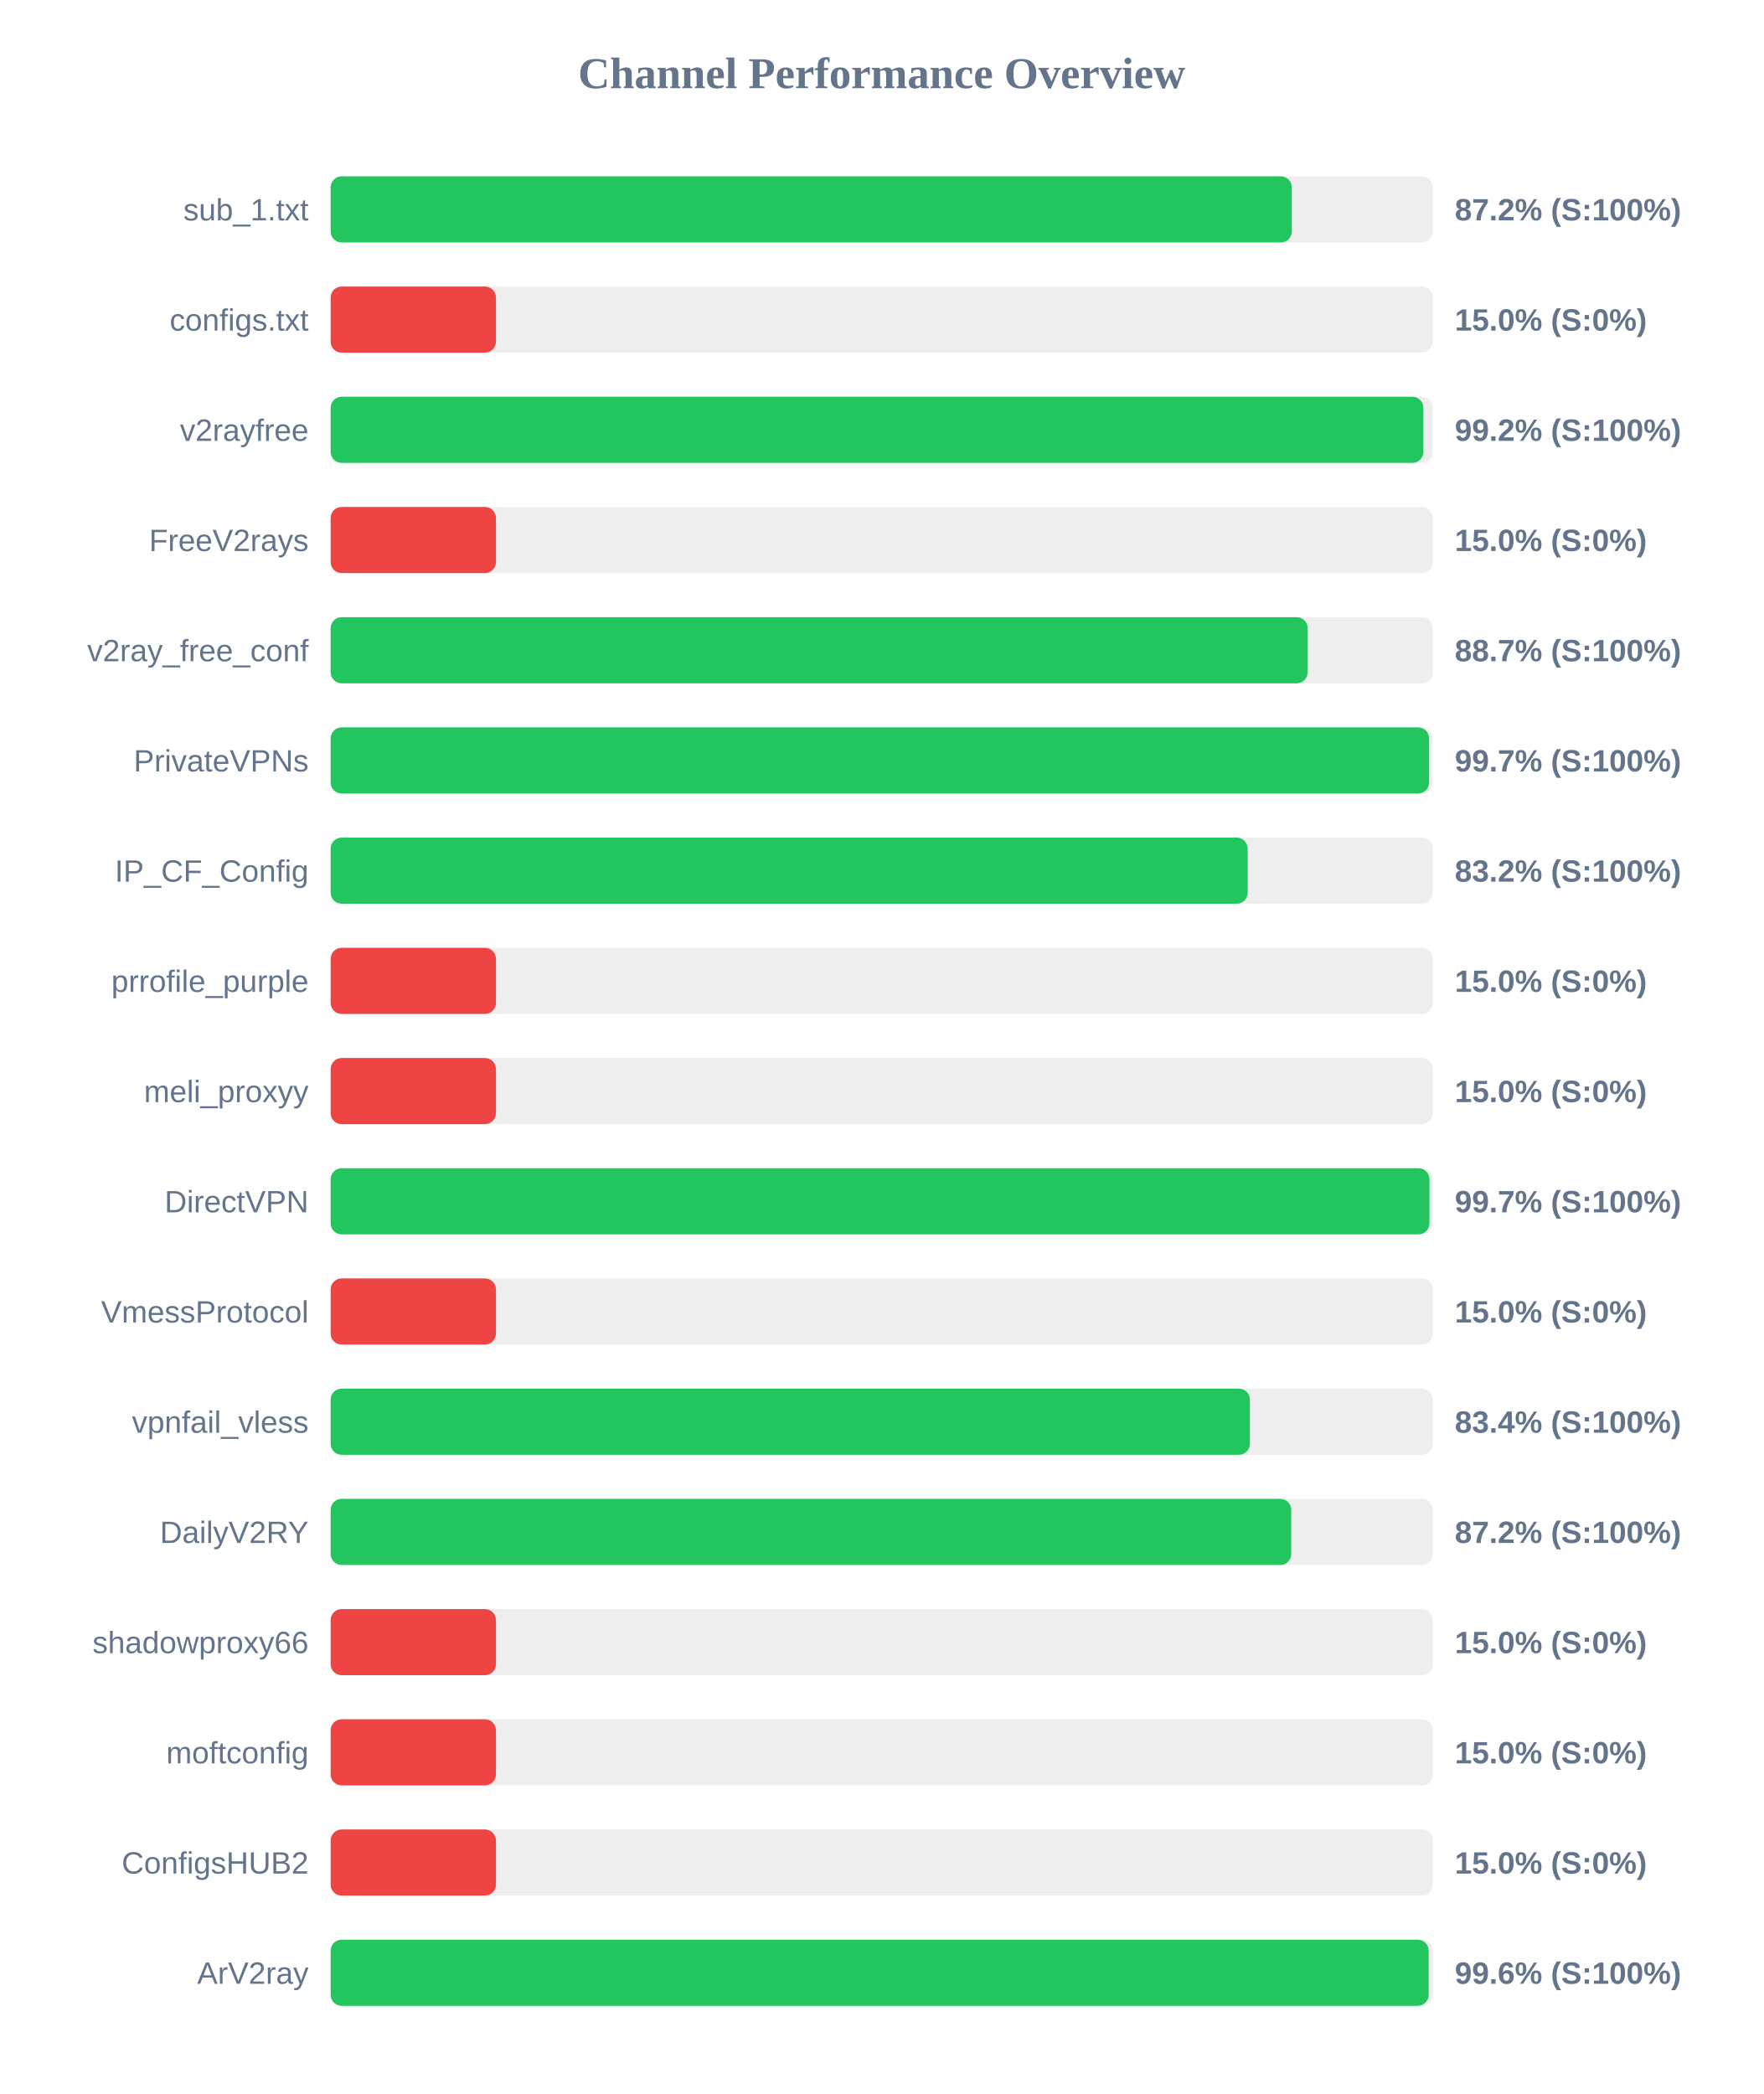
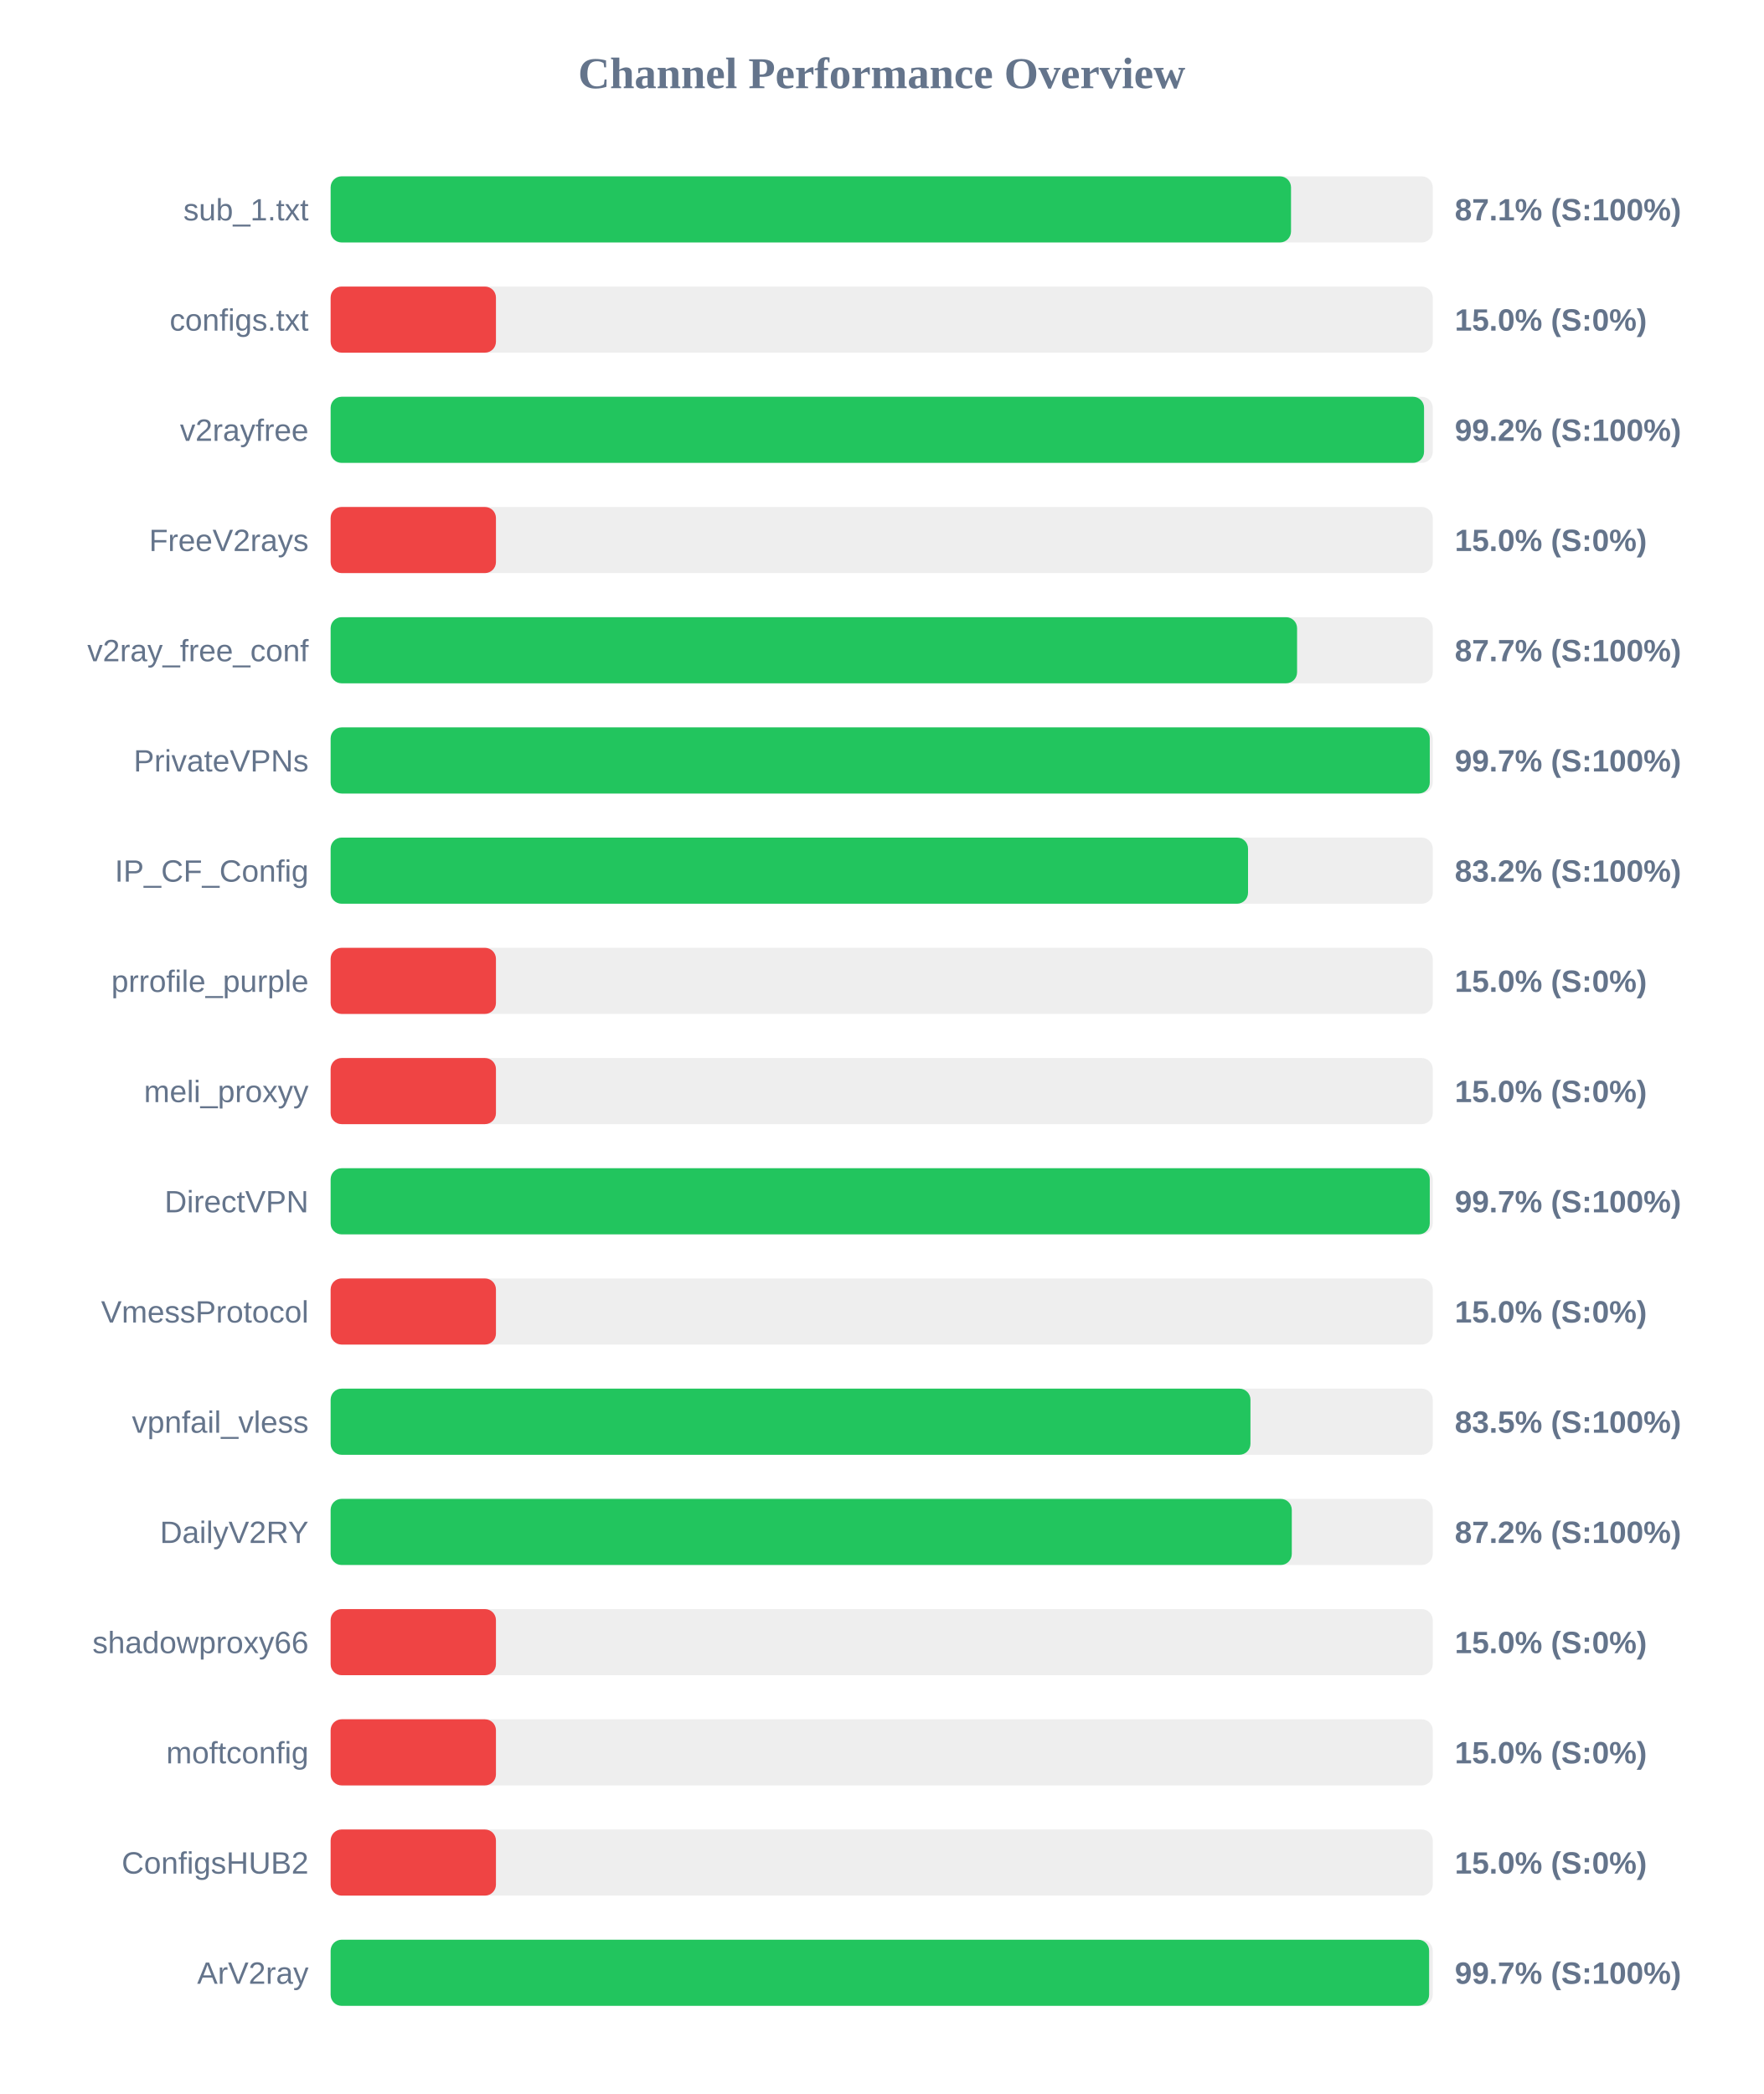
<svg xmlns="http://www.w3.org/2000/svg" width="800" height="950" version="1.1">
  <style>
        .row { font: 14px Arial; fill: #64748b; }
        .score { font: bold 14px Arial; fill: #64748b; }
    </style>
  <text x="400" y="40" text-anchor="middle" font-size="20px" font-weight="bold" fill="#64748b">Channel Performance Overview</text>
  <rect x="150" y="80" width="500" height="30" fill="#eee" rx="5" />
-   <rect x="150" y="80" width="436.05" height="30" fill="#22c55e" rx="5" />
+   <rect x="150" y="80" width="435.7" height="30" fill="#22c55e" rx="5" />
  <text x="140" y="100" text-anchor="end" class="row">sub_1.txt</text>
-   <text x="660" y="100" text-anchor="start" class="score">87.2% (S:100%)</text>
+   <text x="660" y="100" text-anchor="start" class="score">87.1% (S:100%)</text>
  <rect x="150" y="130" width="500" height="30" fill="#eee" rx="5" />
  <rect x="150" y="130" width="75.0" height="30" fill="#ef4444" rx="5" />
  <text x="140" y="150" text-anchor="end" class="row">configs.txt</text>
  <text x="660" y="150" text-anchor="start" class="score">15.0% (S:0%)</text>
  <rect x="150" y="180" width="500" height="30" fill="#eee" rx="5" />
-   <rect x="150" y="180" width="495.75" height="30" fill="#22c55e" rx="5" />
+   <rect x="150" y="180" width="496.05" height="30" fill="#22c55e" rx="5" />
  <text x="140" y="200" text-anchor="end" class="row">v2rayfree</text>
  <text x="660" y="200" text-anchor="start" class="score">99.2% (S:100%)</text>
  <rect x="150" y="230" width="500" height="30" fill="#eee" rx="5" />
  <rect x="150" y="230" width="75.0" height="30" fill="#ef4444" rx="5" />
  <text x="140" y="250" text-anchor="end" class="row">FreeV2rays</text>
  <text x="660" y="250" text-anchor="start" class="score">15.0% (S:0%)</text>
  <rect x="150" y="280" width="500" height="30" fill="#eee" rx="5" />
-   <rect x="150" y="280" width="443.25" height="30" fill="#22c55e" rx="5" />
+   <rect x="150" y="280" width="438.45" height="30" fill="#22c55e" rx="5" />
  <text x="140" y="300" text-anchor="end" class="row">v2ray_free_conf</text>
-   <text x="660" y="300" text-anchor="start" class="score">88.7% (S:100%)</text>
+   <text x="660" y="300" text-anchor="start" class="score">87.7% (S:100%)</text>
  <rect x="150" y="330" width="500" height="30" fill="#eee" rx="5" />
-   <rect x="150" y="330" width="498.35" height="30" fill="#22c55e" rx="5" />
+   <rect x="150" y="330" width="498.65" height="30" fill="#22c55e" rx="5" />
  <text x="140" y="350" text-anchor="end" class="row">PrivateVPNs</text>
  <text x="660" y="350" text-anchor="start" class="score">99.7% (S:100%)</text>
  <rect x="150" y="380" width="500" height="30" fill="#eee" rx="5" />
-   <rect x="150" y="380" width="416.05" height="30" fill="#22c55e" rx="5" />
+   <rect x="150" y="380" width="416.2" height="30" fill="#22c55e" rx="5" />
  <text x="140" y="400" text-anchor="end" class="row">IP_CF_Config</text>
  <text x="660" y="400" text-anchor="start" class="score">83.2% (S:100%)</text>
  <rect x="150" y="430" width="500" height="30" fill="#eee" rx="5" />
  <rect x="150" y="430" width="75.0" height="30" fill="#ef4444" rx="5" />
  <text x="140" y="450" text-anchor="end" class="row">prrofile_purple</text>
  <text x="660" y="450" text-anchor="start" class="score">15.0% (S:0%)</text>
  <rect x="150" y="480" width="500" height="30" fill="#eee" rx="5" />
  <rect x="150" y="480" width="75.0" height="30" fill="#ef4444" rx="5" />
  <text x="140" y="500" text-anchor="end" class="row">meli_proxyy</text>
  <text x="660" y="500" text-anchor="start" class="score">15.0% (S:0%)</text>
  <rect x="150" y="530" width="500" height="30" fill="#eee" rx="5" />
-   <rect x="150" y="530" width="498.5" height="30" fill="#22c55e" rx="5" />
+   <rect x="150" y="530" width="498.65" height="30" fill="#22c55e" rx="5" />
  <text x="140" y="550" text-anchor="end" class="row">DirectVPN</text>
  <text x="660" y="550" text-anchor="start" class="score">99.7% (S:100%)</text>
  <rect x="150" y="580" width="500" height="30" fill="#eee" rx="5" />
  <rect x="150" y="580" width="75.0" height="30" fill="#ef4444" rx="5" />
  <text x="140" y="600" text-anchor="end" class="row">VmessProtocol</text>
  <text x="660" y="600" text-anchor="start" class="score">15.0% (S:0%)</text>
  <rect x="150" y="630" width="500" height="30" fill="#eee" rx="5" />
-   <rect x="150" y="630" width="417.05" height="30" fill="#22c55e" rx="5" />
+   <rect x="150" y="630" width="417.3" height="30" fill="#22c55e" rx="5" />
  <text x="140" y="650" text-anchor="end" class="row">vpnfail_vless</text>
-   <text x="660" y="650" text-anchor="start" class="score">83.4% (S:100%)</text>
+   <text x="660" y="650" text-anchor="start" class="score">83.5% (S:100%)</text>
  <rect x="150" y="680" width="500" height="30" fill="#eee" rx="5" />
-   <rect x="150" y="680" width="435.8" height="30" fill="#22c55e" rx="5" />
+   <rect x="150" y="680" width="436.05" height="30" fill="#22c55e" rx="5" />
  <text x="140" y="700" text-anchor="end" class="row">DailyV2RY</text>
  <text x="660" y="700" text-anchor="start" class="score">87.2% (S:100%)</text>
  <rect x="150" y="730" width="500" height="30" fill="#eee" rx="5" />
  <rect x="150" y="730" width="75.0" height="30" fill="#ef4444" rx="5" />
  <text x="140" y="750" text-anchor="end" class="row">shadowproxy66</text>
  <text x="660" y="750" text-anchor="start" class="score">15.0% (S:0%)</text>
  <rect x="150" y="780" width="500" height="30" fill="#eee" rx="5" />
  <rect x="150" y="780" width="75.0" height="30" fill="#ef4444" rx="5" />
  <text x="140" y="800" text-anchor="end" class="row">moftconfig</text>
  <text x="660" y="800" text-anchor="start" class="score">15.0% (S:0%)</text>
  <rect x="150" y="830" width="500" height="30" fill="#eee" rx="5" />
  <rect x="150" y="830" width="75.0" height="30" fill="#ef4444" rx="5" />
  <text x="140" y="850" text-anchor="end" class="row">ConfigsHUB2</text>
  <text x="660" y="850" text-anchor="start" class="score">15.0% (S:0%)</text>
  <rect x="150" y="880" width="500" height="30" fill="#eee" rx="5" />
-   <rect x="150" y="880" width="498.15" height="30" fill="#22c55e" rx="5" />
+   <rect x="150" y="880" width="498.35" height="30" fill="#22c55e" rx="5" />
  <text x="140" y="900" text-anchor="end" class="row">ArV2ray</text>
-   <text x="660" y="900" text-anchor="start" class="score">99.6% (S:100%)</text>
+   <text x="660" y="900" text-anchor="start" class="score">99.7% (S:100%)</text>
</svg>
